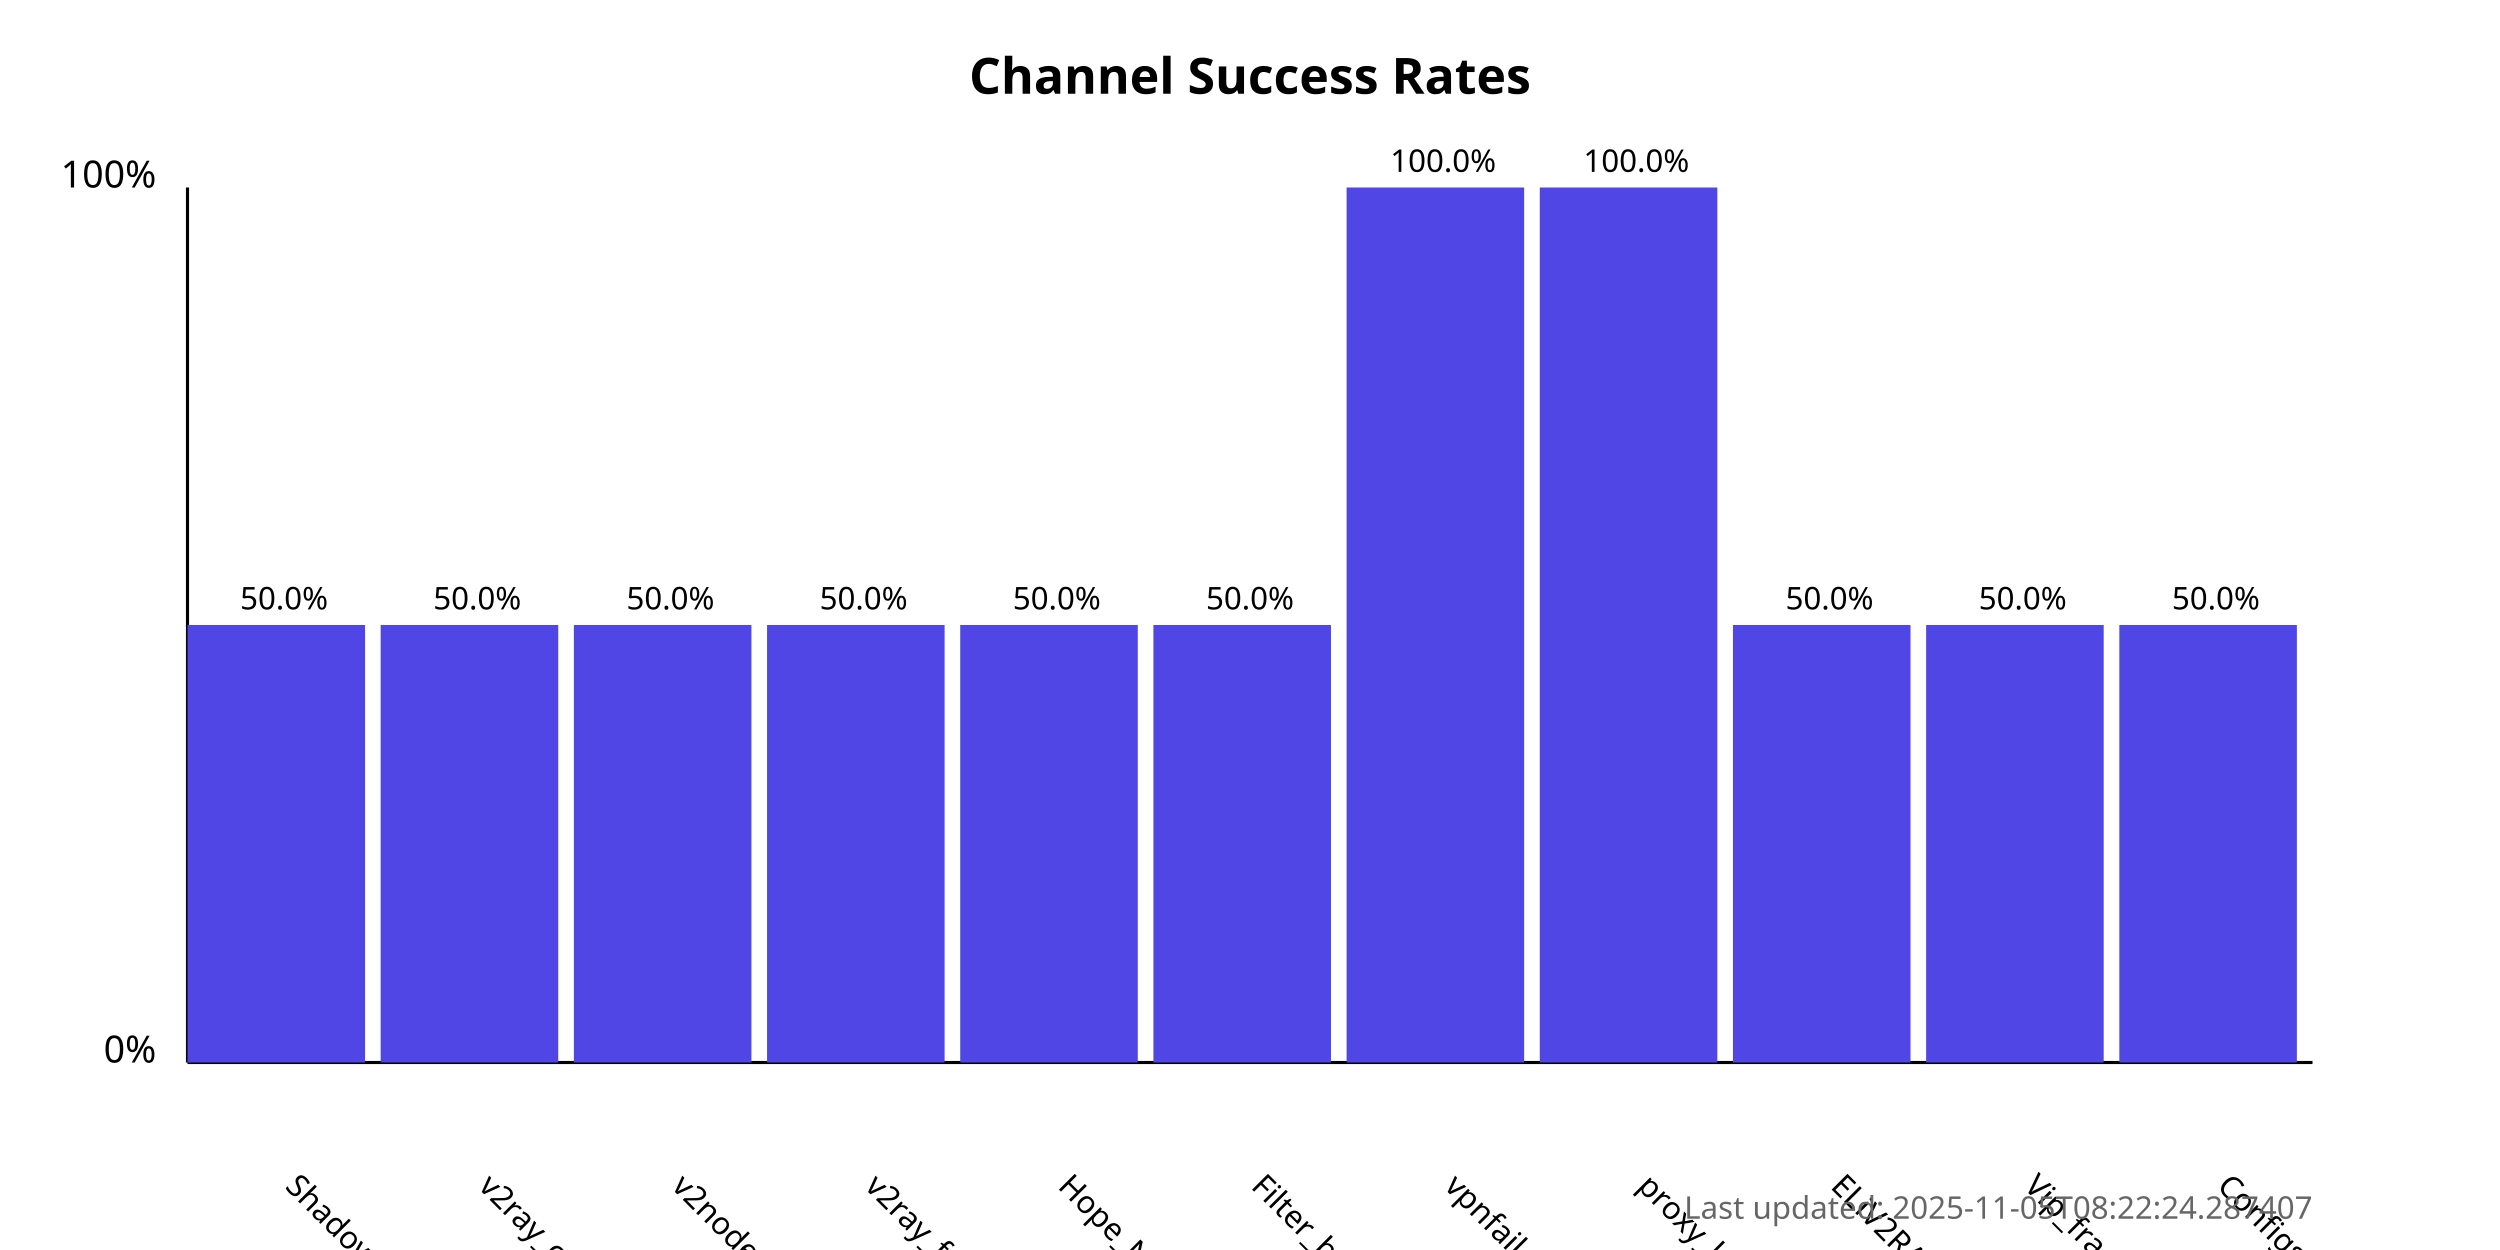
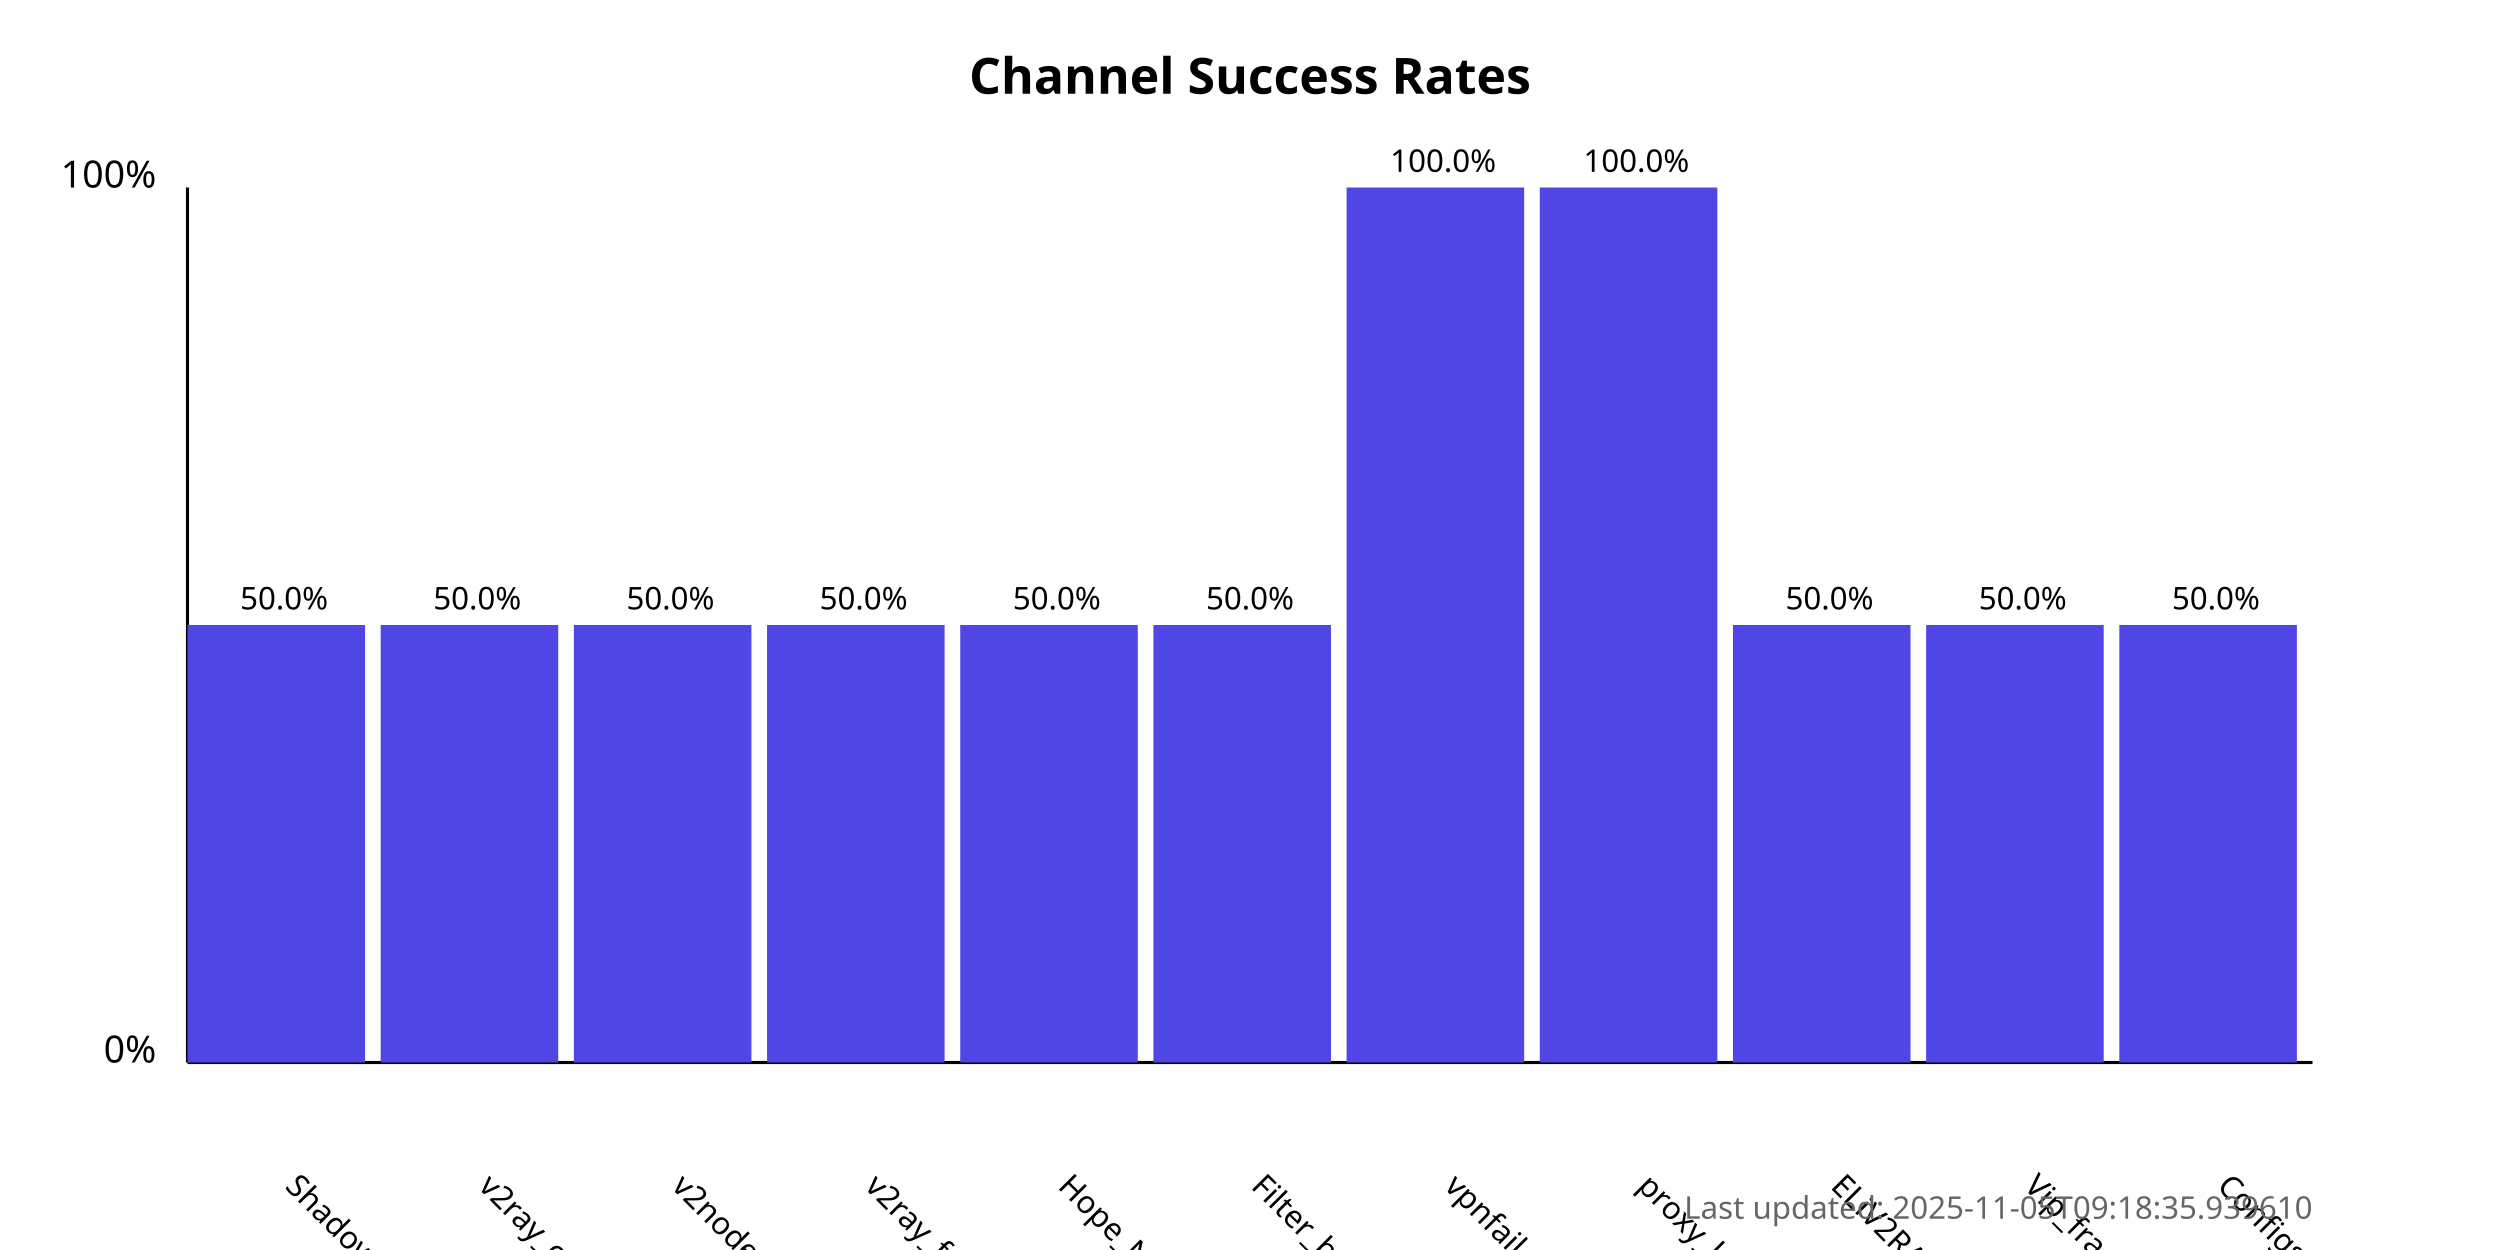
<svg xmlns="http://www.w3.org/2000/svg" width="800" height="400">
  <style>
            .chart-title { font: bold 16px sans-serif; }
            .axis-label { font: 12px sans-serif; }
            .tick-label { font: 10px sans-serif; }
            .bar { fill: #4f46e5; }
            .bar:hover { fill: #6366f1; }
            .timestamp { font: 10px sans-serif; fill: #666; }
        </style>
  <text x="400.0" y="30" text-anchor="middle" class="chart-title">
            Channel Success Rates
        </text>
  <line x1="60" y1="340" x2="60" y2="60" stroke="black" stroke-width="1" />
  <line x1="60" y1="340" x2="740" y2="340" stroke="black" stroke-width="1" />
  <text x="50" y="340" text-anchor="end" class="axis-label">0%</text>
  <text x="50" y="60" text-anchor="end" class="axis-label">100%</text>
  <g>
    <rect x="60" y="200.0" width="56.818" height="140.0" class="bar" />
    <text x="90.909" y="380" transform="rotate(45, 90.90909, 380)" text-anchor="start" class="tick-label">
                ShadowProxy66
            </text>
    <text x="90.909" y="195.0" text-anchor="middle" class="tick-label">
                50.0%
            </text>
  </g>
  <g>
    <rect x="121.818" y="200.0" width="56.818" height="140.0" class="bar" />
    <text x="152.727" y="380" transform="rotate(45, 152.7273, 380)" text-anchor="start" class="tick-label">
                v2ray_configs_pool
            </text>
    <text x="152.727" y="195.0" text-anchor="middle" class="tick-label">
                50.0%
            </text>
  </g>
  <g>
    <rect x="183.636" y="200.0" width="56.818" height="140.0" class="bar" />
    <text x="214.545" y="380" transform="rotate(45, 214.5455, 380)" text-anchor="start" class="tick-label">
                v2nodes
            </text>
    <text x="214.545" y="195.0" text-anchor="middle" class="tick-label">
                50.0%
            </text>
  </g>
  <g>
    <rect x="245.455" y="200.0" width="56.818" height="140.0" class="bar" />
    <text x="276.364" y="380" transform="rotate(45, 276.3636, 380)" text-anchor="start" class="tick-label">
                v2ray_free_conf
            </text>
    <text x="276.364" y="195.0" text-anchor="middle" class="tick-label">
                50.0%
            </text>
  </g>
  <g>
    <rect x="307.273" y="200.0" width="56.818" height="140.0" class="bar" />
    <text x="338.182" y="380" transform="rotate(45, 338.1818, 380)" text-anchor="start" class="tick-label">
                Hope_Net
            </text>
    <text x="338.182" y="195.0" text-anchor="middle" class="tick-label">
                50.0%
            </text>
  </g>
  <g>
    <rect x="369.091" y="200.0" width="56.818" height="140.0" class="bar" />
    <text x="400.0" y="380" transform="rotate(45, 400.0, 380)" text-anchor="start" class="tick-label">
                Filter_breaker
            </text>
    <text x="400.0" y="195.0" text-anchor="middle" class="tick-label">
                50.0%
            </text>
  </g>
  <g>
    <rect x="430.909" y="60.0" width="56.818" height="280.0" class="bar" />
    <text x="461.818" y="380" transform="rotate(45, 461.8182, 380)" text-anchor="start" class="tick-label">
                vpnfail_vless
            </text>
    <text x="461.818" y="55.0" text-anchor="middle" class="tick-label">
                100.0%
            </text>
  </g>
  <g>
    <rect x="492.727" y="60.0" width="56.818" height="280.0" class="bar" />
    <text x="523.636" y="380" transform="rotate(45, 523.6364, 380)" text-anchor="start" class="tick-label">
                proxy_kafee
            </text>
    <text x="523.636" y="55.0" text-anchor="middle" class="tick-label">
                100.0%
            </text>
  </g>
  <g>
    <rect x="554.545" y="200.0" width="56.818" height="140.0" class="bar" />
    <text x="585.455" y="380" transform="rotate(45, 585.4545, 380)" text-anchor="start" class="tick-label">
                ELiV2RAY
            </text>
    <text x="585.455" y="195.0" text-anchor="middle" class="tick-label">
                50.0%
            </text>
  </g>
  <g>
    <rect x="616.364" y="200.0" width="56.818" height="140.0" class="bar" />
    <text x="647.273" y="380" transform="rotate(45, 647.2727, 380)" text-anchor="start" class="tick-label">
                Vip_fragment_v2ray
            </text>
    <text x="647.273" y="195.0" text-anchor="middle" class="tick-label">
                50.0%
            </text>
  </g>
  <g>
    <rect x="678.182" y="200.0" width="56.818" height="140.0" class="bar" />
    <text x="709.091" y="380" transform="rotate(45, 709.0909, 380)" text-anchor="start" class="tick-label">
                ConfigsHubPlus
            </text>
    <text x="709.091" y="195.0" text-anchor="middle" class="tick-label">
                50.0%
            </text>
  </g>
  <text x="740" y="390" text-anchor="end" class="timestamp">
-             Last updated: 2025-11-05T08:22:24.287407
+             Last updated: 2025-11-05T09:18:35.939610
        </text>
</svg>
